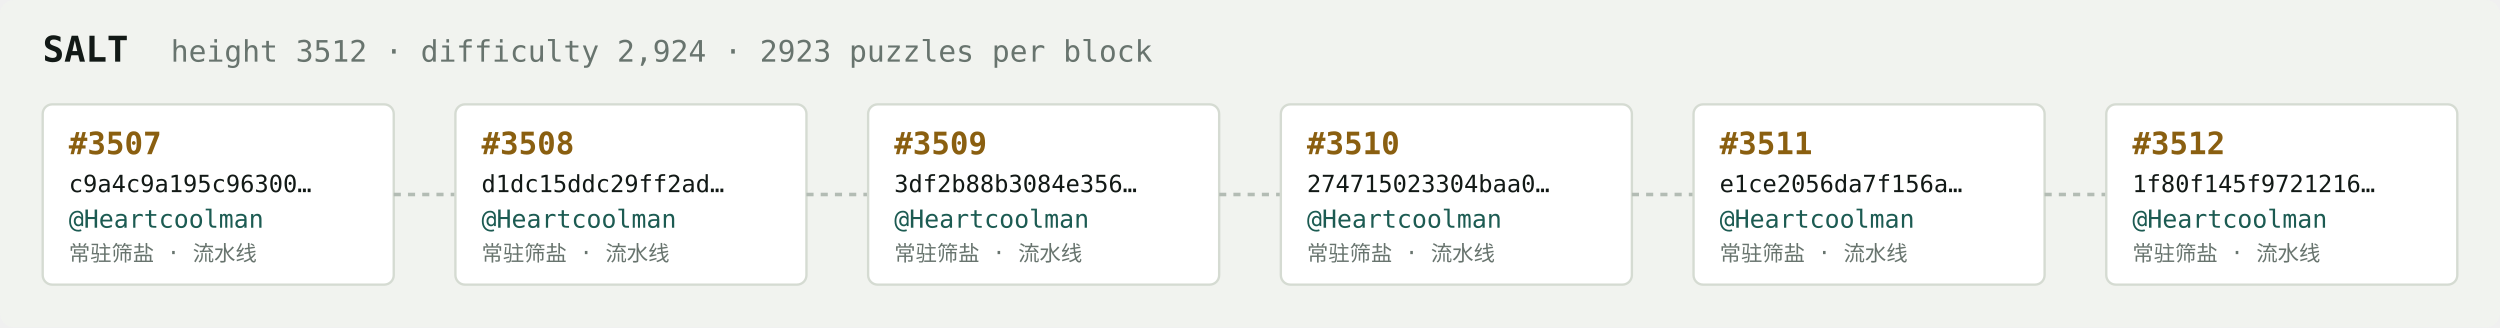
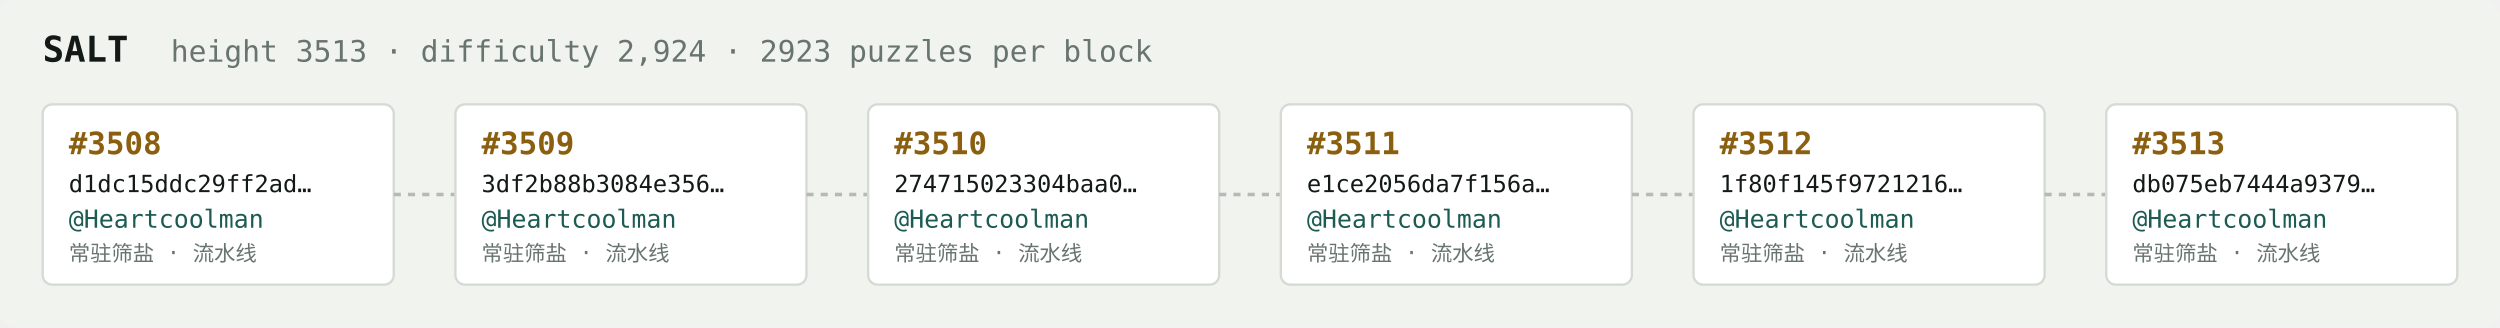
<svg xmlns="http://www.w3.org/2000/svg" width="1054" height="138" viewBox="0 0 1054 138" font-family="ui-monospace,SFMono-Regular,Menlo,monospace">
  <rect fill="#f1f3ef" width="1054" height="138" rx="6" />
  <text x="18" y="26" fill="#121916" font-size="15" font-weight="700">SALT</text>
-   <text x="72" y="26" fill="#68746e" font-size="12.5">height 3512 · difficulty 2,924 · 2923 puzzles per block</text>
+   <text x="72" y="26" fill="#68746e" font-size="12.5">height 3513 · difficulty 2,924 · 2923 puzzles per block</text>
  <rect x="18" y="44" width="148" height="76" rx="4" fill="#ffffff" stroke="#d5dbd2" stroke-width="1" />
-   <text x="29" y="65" fill="#8a5f10" font-size="13" font-weight="700">#3507</text>
-   <text x="29" y="81" fill="#121916" font-size="10">c9a4c9a195c96300…</text>
+   <text x="29" y="65" fill="#8a5f10" font-size="13" font-weight="700">#3508</text>
+   <text x="29" y="81" fill="#121916" font-size="10">d1dc15ddc29ff2ad…</text>
  <text x="29" y="96" fill="#1c5b52" font-size="10.5">@Heartcoolman</text>
  <text x="29" y="110" fill="#68746e" font-size="9">常驻筛盐 · 流水线</text>
  <line x1="166" y1="82.0" x2="192" y2="82.0" stroke="#b3bcb4" stroke-width="1.5" stroke-dasharray="3 3" />
  <rect x="192" y="44" width="148" height="76" rx="4" fill="#ffffff" stroke="#d5dbd2" stroke-width="1" />
-   <text x="203" y="65" fill="#8a5f10" font-size="13" font-weight="700">#3508</text>
-   <text x="203" y="81" fill="#121916" font-size="10">d1dc15ddc29ff2ad…</text>
+   <text x="203" y="65" fill="#8a5f10" font-size="13" font-weight="700">#3509</text>
+   <text x="203" y="81" fill="#121916" font-size="10">3df2b88b3084e356…</text>
  <text x="203" y="96" fill="#1c5b52" font-size="10.5">@Heartcoolman</text>
  <text x="203" y="110" fill="#68746e" font-size="9">常驻筛盐 · 流水线</text>
  <line x1="340" y1="82.0" x2="366" y2="82.0" stroke="#b3bcb4" stroke-width="1.5" stroke-dasharray="3 3" />
  <rect x="366" y="44" width="148" height="76" rx="4" fill="#ffffff" stroke="#d5dbd2" stroke-width="1" />
-   <text x="377" y="65" fill="#8a5f10" font-size="13" font-weight="700">#3509</text>
-   <text x="377" y="81" fill="#121916" font-size="10">3df2b88b3084e356…</text>
+   <text x="377" y="65" fill="#8a5f10" font-size="13" font-weight="700">#3510</text>
+   <text x="377" y="81" fill="#121916" font-size="10">274715023304baa0…</text>
  <text x="377" y="96" fill="#1c5b52" font-size="10.5">@Heartcoolman</text>
  <text x="377" y="110" fill="#68746e" font-size="9">常驻筛盐 · 流水线</text>
  <line x1="514" y1="82.0" x2="540" y2="82.0" stroke="#b3bcb4" stroke-width="1.5" stroke-dasharray="3 3" />
  <rect x="540" y="44" width="148" height="76" rx="4" fill="#ffffff" stroke="#d5dbd2" stroke-width="1" />
-   <text x="551" y="65" fill="#8a5f10" font-size="13" font-weight="700">#3510</text>
-   <text x="551" y="81" fill="#121916" font-size="10">274715023304baa0…</text>
+   <text x="551" y="65" fill="#8a5f10" font-size="13" font-weight="700">#3511</text>
+   <text x="551" y="81" fill="#121916" font-size="10">e1ce2056da7f156a…</text>
  <text x="551" y="96" fill="#1c5b52" font-size="10.5">@Heartcoolman</text>
  <text x="551" y="110" fill="#68746e" font-size="9">常驻筛盐 · 流水线</text>
  <line x1="688" y1="82.0" x2="714" y2="82.0" stroke="#b3bcb4" stroke-width="1.5" stroke-dasharray="3 3" />
  <rect x="714" y="44" width="148" height="76" rx="4" fill="#ffffff" stroke="#d5dbd2" stroke-width="1" />
-   <text x="725" y="65" fill="#8a5f10" font-size="13" font-weight="700">#3511</text>
-   <text x="725" y="81" fill="#121916" font-size="10">e1ce2056da7f156a…</text>
+   <text x="725" y="65" fill="#8a5f10" font-size="13" font-weight="700">#3512</text>
+   <text x="725" y="81" fill="#121916" font-size="10">1f80f145f9721216…</text>
  <text x="725" y="96" fill="#1c5b52" font-size="10.5">@Heartcoolman</text>
  <text x="725" y="110" fill="#68746e" font-size="9">常驻筛盐 · 流水线</text>
  <line x1="862" y1="82.0" x2="888" y2="82.0" stroke="#b3bcb4" stroke-width="1.5" stroke-dasharray="3 3" />
  <rect x="888" y="44" width="148" height="76" rx="4" fill="#ffffff" stroke="#d5dbd2" stroke-width="1" />
-   <text x="899" y="65" fill="#8a5f10" font-size="13" font-weight="700">#3512</text>
-   <text x="899" y="81" fill="#121916" font-size="10">1f80f145f9721216…</text>
+   <text x="899" y="65" fill="#8a5f10" font-size="13" font-weight="700">#3513</text>
+   <text x="899" y="81" fill="#121916" font-size="10">db075eb7444a9379…</text>
  <text x="899" y="96" fill="#1c5b52" font-size="10.5">@Heartcoolman</text>
  <text x="899" y="110" fill="#68746e" font-size="9">常驻筛盐 · 流水线</text>
</svg>
